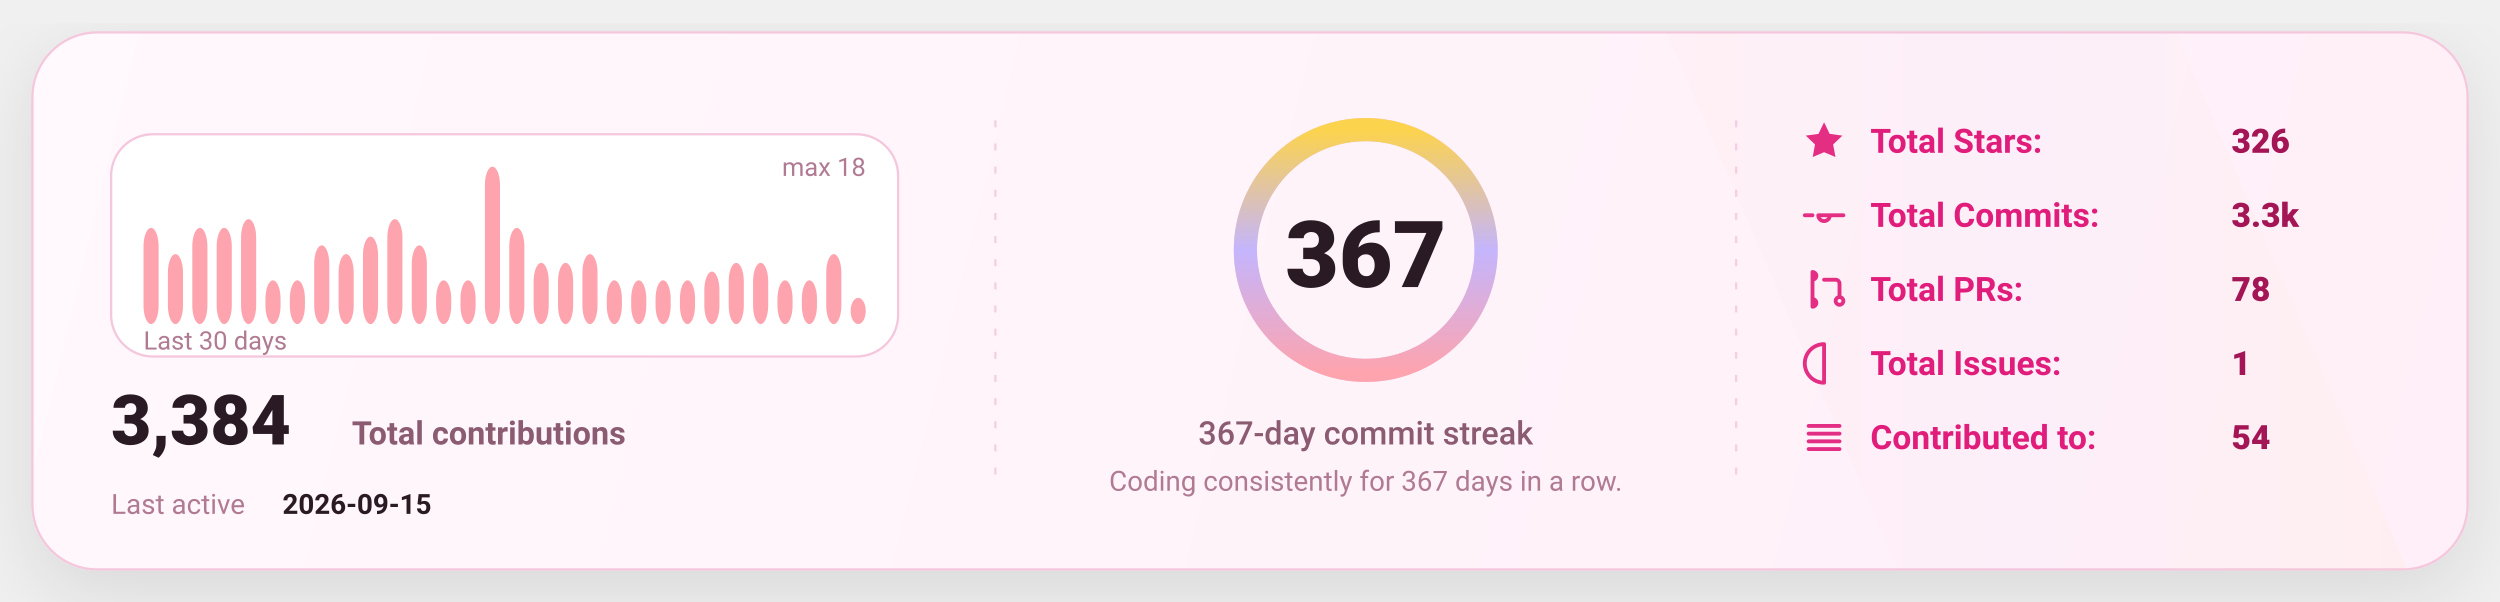
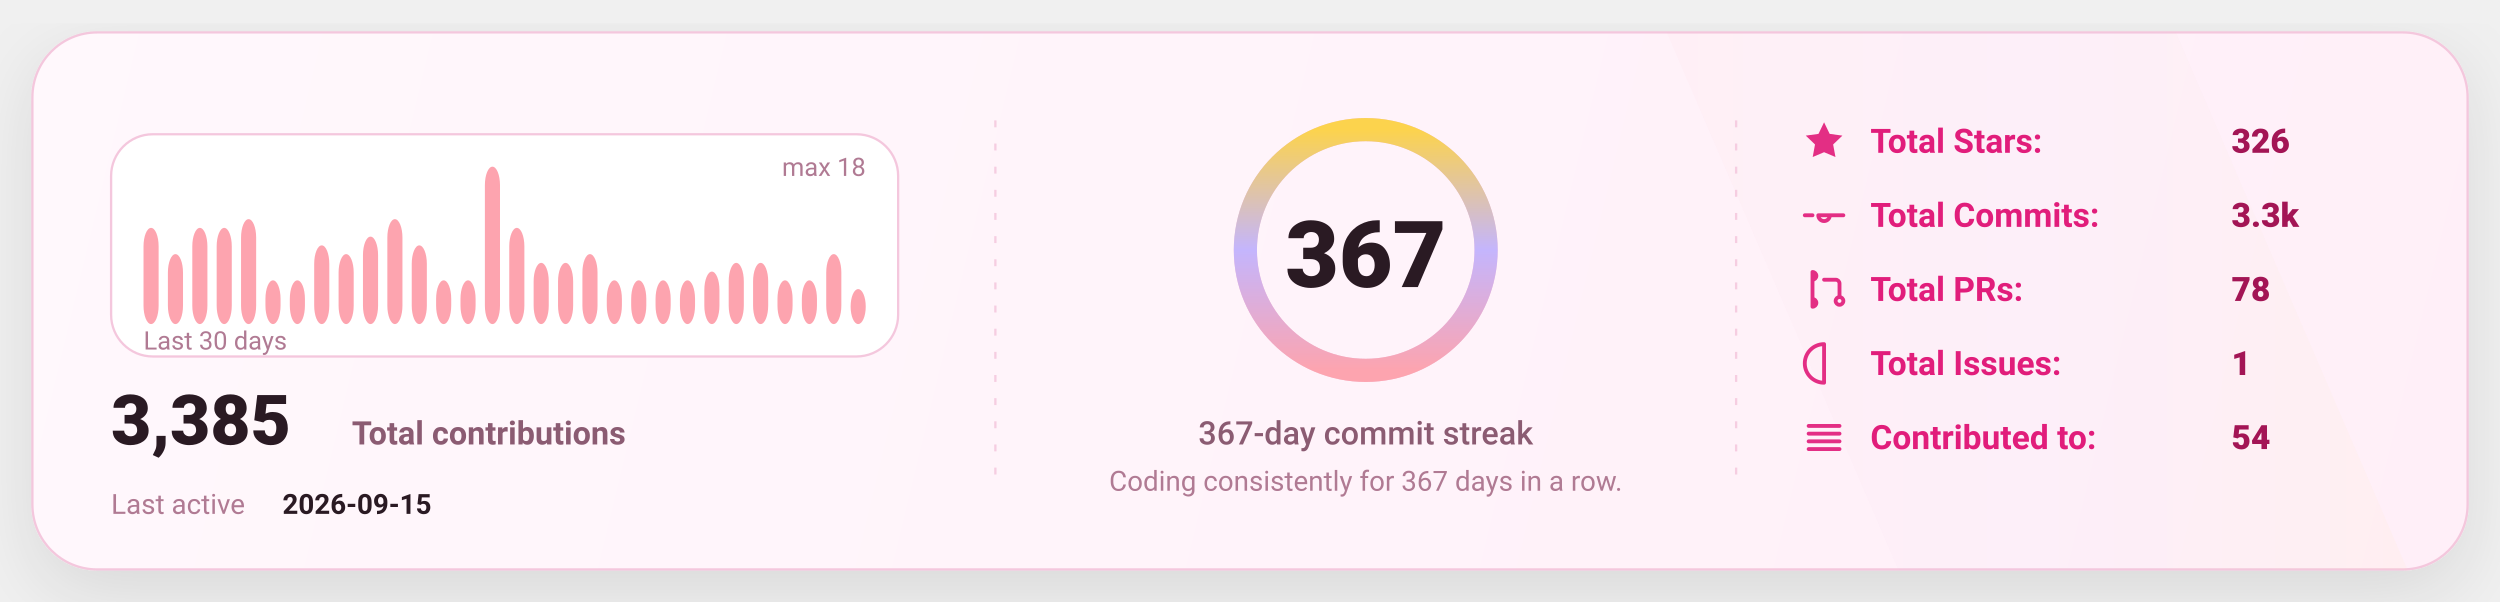
<svg xmlns="http://www.w3.org/2000/svg" width="1080" height="260" viewBox="0 0 1080 260" fill="none" role="img" aria-label="GitHub stats card">
  <defs>
    <linearGradient id="bg" x1="0" y1="0" x2="1080" y2="260" gradientUnits="userSpaceOnUse">
      <stop stop-color="#FFF8FC" />
      <stop offset="1" stop-color="#FFEFF8" />
    </linearGradient>
    <linearGradient id="accent" x1="0" y1="0" x2="1" y2="0">
      <stop offset="0" stop-color="#FDA4AF" />
      <stop offset="0.5" stop-color="#C4B5FD" />
      <stop offset="1" stop-color="#FCD34D" />
    </linearGradient>
    <linearGradient id="chartFill" x1="0" y1="0" x2="0" y2="1">
      <stop stop-color="#FDA4AF" stop-opacity="0.18" />
      <stop offset="1" stop-color="#FDA4AF" stop-opacity="0" />
    </linearGradient>
    <filter id="shadow" x="-20%" y="-20%" width="140%" height="140%">
      <feDropShadow dx="0" dy="10" stdDeviation="16" flood-color="#000000" flood-opacity="0.1" />
    </filter>
    <style>
      text { font-family: "Comic Sans MS","Trebuchet MS","Segoe UI",system-ui,-apple-system,Roboto,Helvetica,Arial,sans-serif; dominant-baseline: alphabetic; }
    </style>
  </defs>
  <rect x="14" y="14" width="1052" height="232" rx="28" fill="url(#bg)" stroke="#F4C7DD" stroke-width="1" filter="url(#shadow)" />
  <path d="M720 14     L940 14     L1040 246     L820 246 Z" fill="url(#accent)" opacity="0.04" />
  <line x1="430" y1="52" x2="430" y2="208" stroke="#F4C7DD" stroke-width="1" stroke-dasharray="3 7" opacity="0.85" />
  <line x1="430" y1="52" x2="430" y2="208" stroke="url(#accent)" stroke-width="1.4" stroke-dasharray="2 7" opacity="0.65" />
  <line x1="750" y1="52" x2="750" y2="208" stroke="#F4C7DD" stroke-width="1" stroke-dasharray="3 7" opacity="0.85" />
  <line x1="750" y1="52" x2="750" y2="208" stroke="url(#accent)" stroke-width="1.4" stroke-dasharray="2 7" opacity="0.65" />
  <g transform="translate(48,58)">
    <rect x="0" y="0" width="340" height="96" rx="18" fill="#FFFFFF" stroke="#F4C7DD" />
    <rect x="14.00" y="40.44" width="6.53" height="41.56" rx="8.00" fill="#FDA4AF" />
    <rect x="24.53" y="51.78" width="6.53" height="30.22" rx="8.00" fill="#FDA4AF" />
    <rect x="35.07" y="40.44" width="6.53" height="41.56" rx="8.00" fill="#FDA4AF" />
    <rect x="45.60" y="40.44" width="6.53" height="41.56" rx="8.00" fill="#FDA4AF" />
    <rect x="56.13" y="36.67" width="6.53" height="45.33" rx="8.00" fill="#FDA4AF" />
    <rect x="66.67" y="63.11" width="6.53" height="18.89" rx="8.00" fill="#FDA4AF" />
    <rect x="77.20" y="63.11" width="6.53" height="18.89" rx="8.00" fill="#FDA4AF" />
    <rect x="87.73" y="48.00" width="6.53" height="34.00" rx="8.00" fill="#FDA4AF" />
    <rect x="98.27" y="51.78" width="6.53" height="30.22" rx="8.00" fill="#FDA4AF" />
    <rect x="108.80" y="44.22" width="6.53" height="37.78" rx="8.00" fill="#FDA4AF" />
    <rect x="119.33" y="36.67" width="6.53" height="45.33" rx="8.00" fill="#FDA4AF" />
    <rect x="129.87" y="48.00" width="6.53" height="34.00" rx="8.00" fill="#FDA4AF" />
    <rect x="140.40" y="63.11" width="6.53" height="18.89" rx="8.00" fill="#FDA4AF" />
    <rect x="150.93" y="63.11" width="6.53" height="18.89" rx="8.00" fill="#FDA4AF" />
    <rect x="161.47" y="14.00" width="6.53" height="68.00" rx="8.00" fill="#FDA4AF" />
    <rect x="172.00" y="40.44" width="6.53" height="41.56" rx="8.00" fill="#FDA4AF" />
    <rect x="182.53" y="55.56" width="6.53" height="26.44" rx="8.00" fill="#FDA4AF" />
    <rect x="193.07" y="55.56" width="6.53" height="26.44" rx="8.00" fill="#FDA4AF" />
    <rect x="203.60" y="51.78" width="6.53" height="30.22" rx="8.00" fill="#FDA4AF" />
    <rect x="214.13" y="63.11" width="6.53" height="18.89" rx="8.00" fill="#FDA4AF" />
    <rect x="224.67" y="63.11" width="6.53" height="18.89" rx="8.00" fill="#FDA4AF" />
    <rect x="235.20" y="63.11" width="6.53" height="18.89" rx="8.00" fill="#FDA4AF" />
    <rect x="245.73" y="63.11" width="6.53" height="18.89" rx="8.00" fill="#FDA4AF" />
    <rect x="256.27" y="59.33" width="6.53" height="22.67" rx="8.00" fill="#FDA4AF" />
    <rect x="266.80" y="55.56" width="6.53" height="26.44" rx="8.00" fill="#FDA4AF" />
    <rect x="277.33" y="55.56" width="6.53" height="26.44" rx="8.00" fill="#FDA4AF" />
    <rect x="287.87" y="63.11" width="6.53" height="18.89" rx="8.00" fill="#FDA4AF" />
    <rect x="298.40" y="63.11" width="6.53" height="18.89" rx="8.00" fill="#FDA4AF" />
    <rect x="308.93" y="51.78" width="6.53" height="30.22" rx="8.00" fill="#FDA4AF" />
-     <rect x="319.47" y="70.67" width="6.53" height="11.33" rx="8.00" fill="#FDA4AF" />
+     <rect x="319.47" y="66.89" width="6.53" height="15.11" rx="8.00" fill="#FDA4AF" />
    <text x="14" y="93.00" fill="#B07A93" font-size="11">
      Last 30 days
    </text>
    <text x="326.00" y="18" text-anchor="end" fill="#B07A93" font-size="11">
      max 18
    </text>
    <g transform="translate(0,134)">
      <text x="0" y="0" fill="#2A1A23" font-size="30" font-weight="820">
-         3,384
+         3,385
      </text>
      <text x="104" y="0" fill="#8B5B72" font-size="14" font-weight="650">
        Total contributions
      </text>
      <text x="0" y="30" fill="#B07A93" font-size="12">
        Last active
      </text>
      <text x="74" y="30" fill="#2A1A23" font-size="12" font-weight="700">
        2026-09-15
      </text>
    </g>
  </g>
  <g>
    <circle cx="590" cy="108" r="52" stroke="#F4C7DD" stroke-width="10" />
    <circle cx="590" cy="108" r="52" stroke="url(#accent)" stroke-width="10" stroke-linecap="round" stroke-dasharray="326.73 326.73" transform="rotate(-90 590 108)" />
    <text x="590" y="124.00" text-anchor="middle" fill="#2A1A23" font-size="40" font-weight="900">
      367
    </text>
    <text x="590" y="192.00" text-anchor="middle" fill="#8B5B72" font-size="14" font-weight="450">
      367-day commit streak
    </text>
    <text x="590" y="212.00" text-anchor="middle" fill="#B07A93" font-size="12" font-weight="420">
      Coding consistently for 367 days in a row.
    </text>
  </g>
  <g transform="translate(778,66)">
    <g transform="translate(0,0)">
      <g transform="translate(0,-15)">
        <svg x="0" y="0" width="20" height="20" viewBox="0 0 24 24" fill="none">
          <path d="M12 2.2l2.9 6 6.6.9-4.8 4.6 1.2 6.5L12 17.7 6.1 20.2l1.2-6.5-4.8-4.6 6.6-.9L12 2.2z" fill="#E11D7B" opacity="0.92" />
        </svg>
      </g>
      <text x="30" y="0" fill="#E11D7B" font-size="14.5" font-weight="650">
            Total Stars:
          </text>
      <text x="186" y="0" fill="#A31555" font-size="14.5" font-weight="850">
            326
          </text>
    </g>
    <g transform="translate(0,32)">
      <g transform="translate(0,-15)">
        <svg x="0" y="0" width="20" height="20" viewBox="0 0 24 24" fill="none">
          <path d="M9 12a3 3 0 1 0 6 0Zm-7 0h4m8 0h8" stroke="#E11D7B" stroke-width="2" stroke-linecap="round" stroke-linejoin="round" opacity="0.92" />
        </svg>
      </g>
      <text x="30" y="0" fill="#E11D7B" font-size="14.5" font-weight="650">
            Total Commits:
          </text>
      <text x="186" y="0" fill="#A31555" font-size="14.5" font-weight="850">
            3.3k
          </text>
    </g>
    <g transform="translate(0,64)">
      <g transform="translate(0,-15)">
        <svg x="0" y="0" width="20" height="20" viewBox="0 0 24 24" fill="none">
          <path d="M6 4v16m0-13a2 2 0 1 0 0-4Zm0 14a2 2 0 1 0 0-4Zm6-14h6a2 2 0 0 1 2 2v7m0 0a2 2 0 1 0 0 4 2 2 0 0 0 0-4Z" stroke="#E11D7B" stroke-width="2" stroke-linecap="round" stroke-linejoin="round" opacity="0.92" />
        </svg>
      </g>
      <text x="30" y="0" fill="#E11D7B" font-size="14.5" font-weight="650">
            Total PRs:
          </text>
      <text x="186" y="0" fill="#A31555" font-size="14.5" font-weight="850">
            78
          </text>
    </g>
    <g transform="translate(0,96)">
      <g transform="translate(0,-15)">
        <svg x="0" y="0" width="20" height="20" viewBox="0 0 24 24" fill="none">
          <path d="M12 2a10 10 0 1 0 0 20Zm0 6v6m0 4h.01" stroke="#E11D7B" stroke-width="2" stroke-linecap="round" stroke-linejoin="round" opacity="0.92" />
        </svg>
      </g>
      <text x="30" y="0" fill="#E11D7B" font-size="14.5" font-weight="650">
            Total Issues:
          </text>
      <text x="186" y="0" fill="#A31555" font-size="14.5" font-weight="850">
            1
          </text>
    </g>
    <g transform="translate(0,128)">
      <g transform="translate(0,-15)">
        <svg x="0" y="0" width="20" height="20" viewBox="0 0 24 24" fill="none">
          <path d="M4 6h16M4 10h16M4 14h16M4 18h16" stroke="#E11D7B" stroke-width="2" stroke-linecap="round" stroke-linejoin="round" opacity="0.92" />
        </svg>
      </g>
      <text x="30" y="0" fill="#E11D7B" font-size="14.5" font-weight="650">
            Contributed to:
          </text>
      <text x="186" y="0" fill="#A31555" font-size="14.5" font-weight="850">
            54
          </text>
    </g>
  </g>
</svg>
